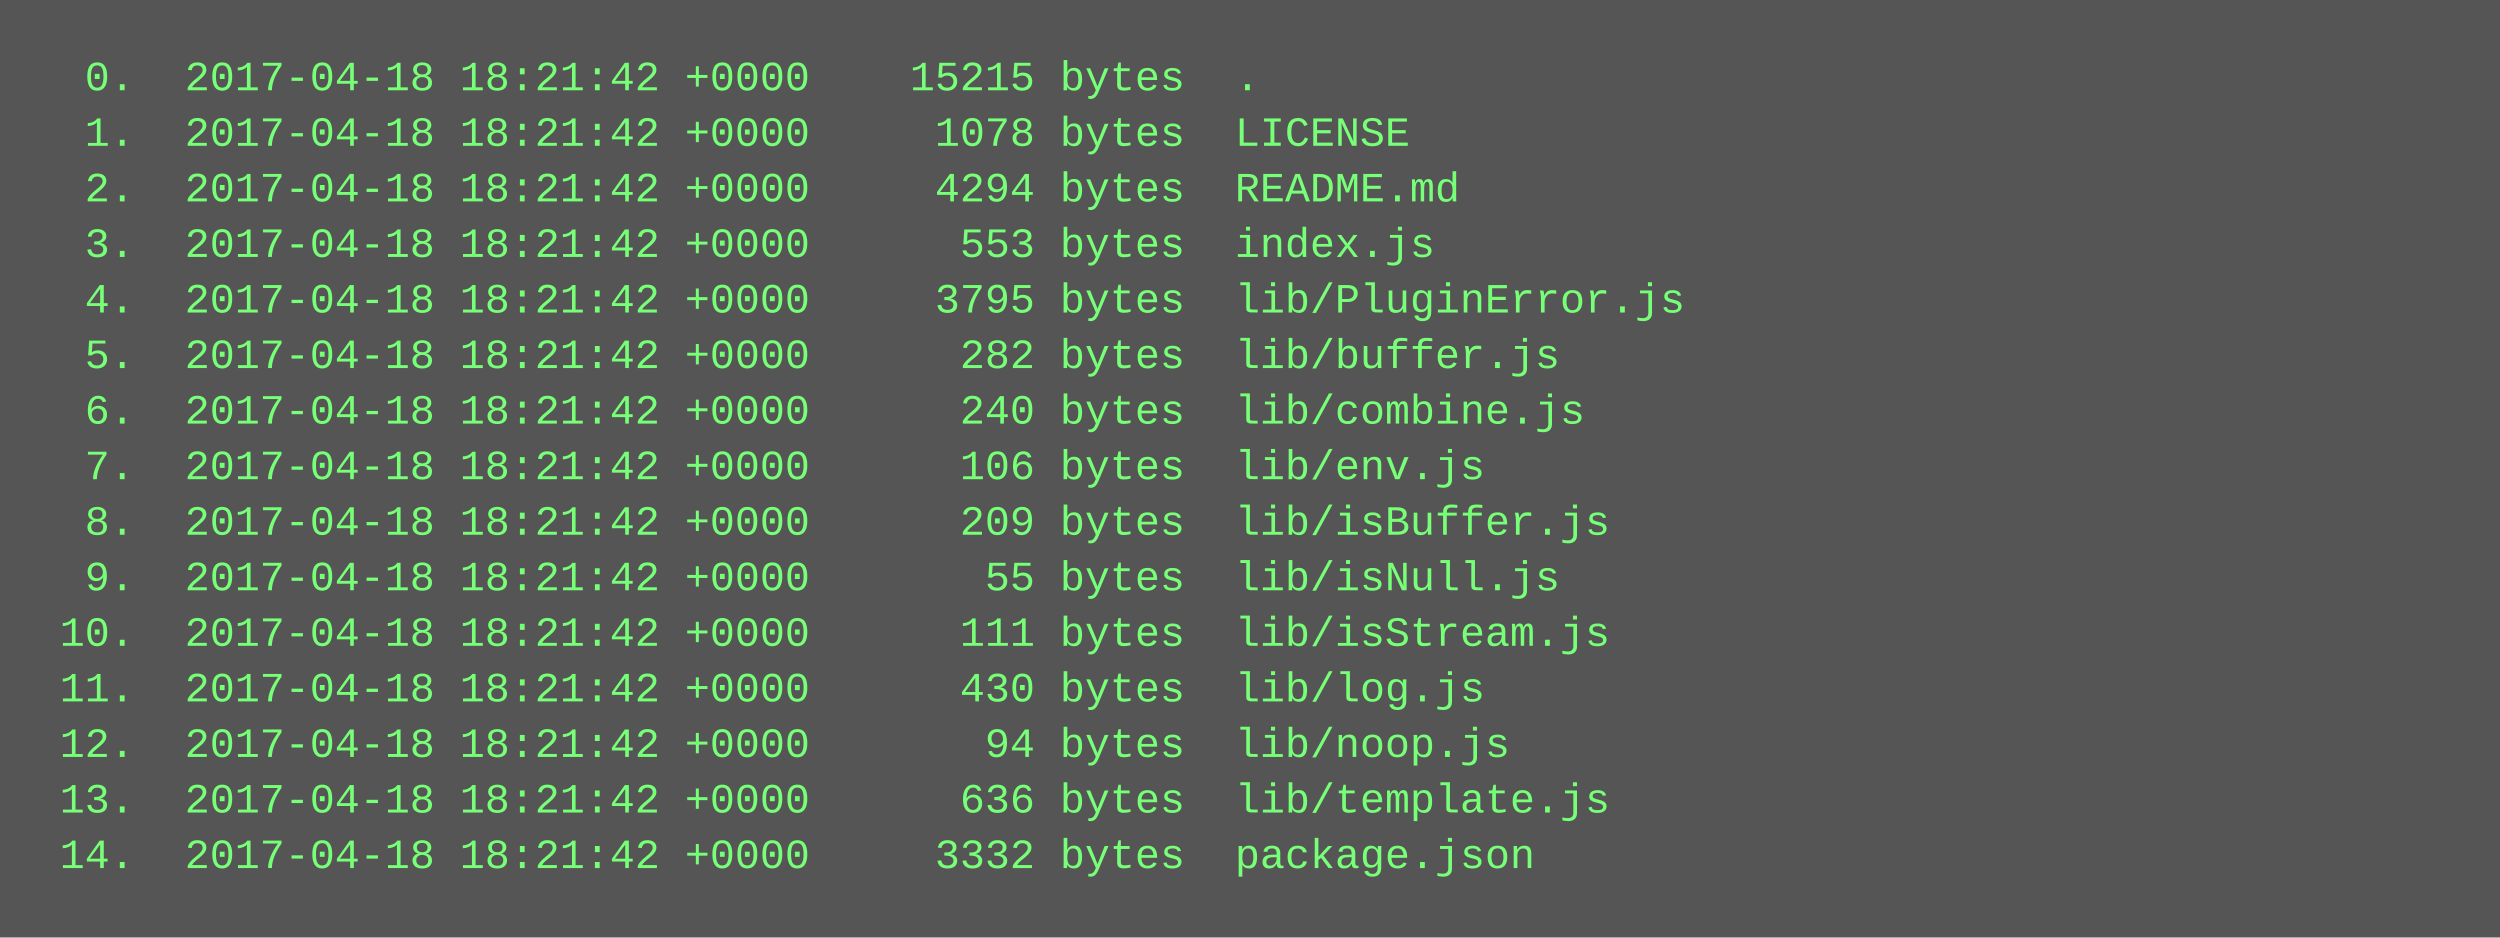
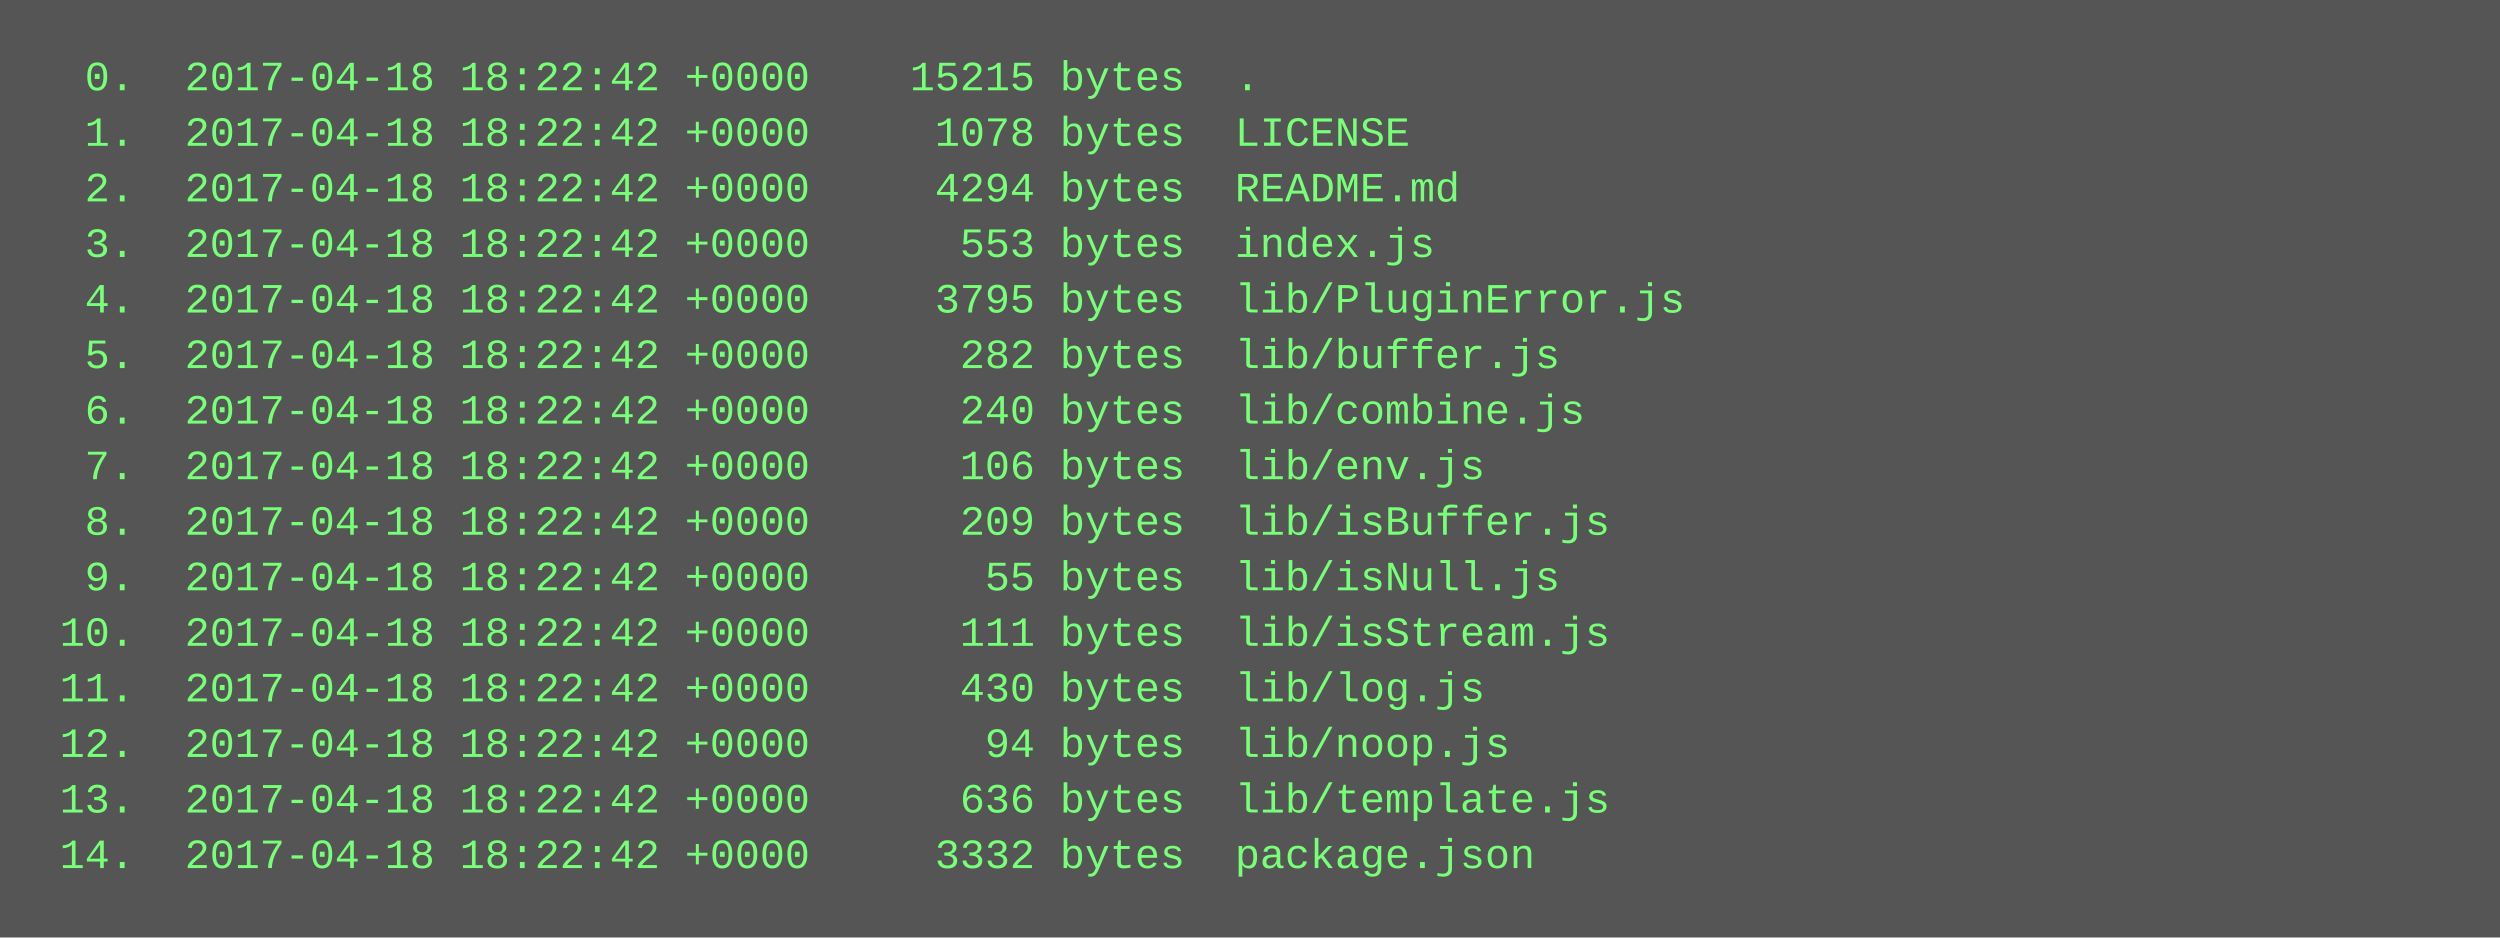
<svg xmlns="http://www.w3.org/2000/svg" height="270" width="720">
  <rect height="270" fill="#555" width="720" />
  <text fill="#7f7" font-family="Courier New" font-size="12" xml:space="preserve">
-     <tspan x="10" y="26">  0.  2017-04-18 18:21:42 +0000    15215 bytes  .</tspan>
-     <tspan x="10" y="42">  1.  2017-04-18 18:21:42 +0000     1078 bytes  LICENSE</tspan>
-     <tspan x="10" y="58">  2.  2017-04-18 18:21:42 +0000     4294 bytes  README.md</tspan>
-     <tspan x="10" y="74">  3.  2017-04-18 18:21:42 +0000      553 bytes  index.js</tspan>
-     <tspan x="10" y="90">  4.  2017-04-18 18:21:42 +0000     3795 bytes  lib/PluginError.js</tspan>
-     <tspan x="10" y="106">  5.  2017-04-18 18:21:42 +0000      282 bytes  lib/buffer.js</tspan>
-     <tspan x="10" y="122">  6.  2017-04-18 18:21:42 +0000      240 bytes  lib/combine.js</tspan>
-     <tspan x="10" y="138">  7.  2017-04-18 18:21:42 +0000      106 bytes  lib/env.js</tspan>
-     <tspan x="10" y="154">  8.  2017-04-18 18:21:42 +0000      209 bytes  lib/isBuffer.js</tspan>
-     <tspan x="10" y="170">  9.  2017-04-18 18:21:42 +0000       55 bytes  lib/isNull.js</tspan>
-     <tspan x="10" y="186"> 10.  2017-04-18 18:21:42 +0000      111 bytes  lib/isStream.js</tspan>
-     <tspan x="10" y="202"> 11.  2017-04-18 18:21:42 +0000      430 bytes  lib/log.js</tspan>
-     <tspan x="10" y="218"> 12.  2017-04-18 18:21:42 +0000       94 bytes  lib/noop.js</tspan>
-     <tspan x="10" y="234"> 13.  2017-04-18 18:21:42 +0000      636 bytes  lib/template.js</tspan>
-     <tspan x="10" y="250"> 14.  2017-04-18 18:21:42 +0000     3332 bytes  package.json</tspan>
+     <tspan x="10" y="26">  0.  2017-04-18 18:22:42 +0000    15215 bytes  .</tspan>
+     <tspan x="10" y="42">  1.  2017-04-18 18:22:42 +0000     1078 bytes  LICENSE</tspan>
+     <tspan x="10" y="58">  2.  2017-04-18 18:22:42 +0000     4294 bytes  README.md</tspan>
+     <tspan x="10" y="74">  3.  2017-04-18 18:22:42 +0000      553 bytes  index.js</tspan>
+     <tspan x="10" y="90">  4.  2017-04-18 18:22:42 +0000     3795 bytes  lib/PluginError.js</tspan>
+     <tspan x="10" y="106">  5.  2017-04-18 18:22:42 +0000      282 bytes  lib/buffer.js</tspan>
+     <tspan x="10" y="122">  6.  2017-04-18 18:22:42 +0000      240 bytes  lib/combine.js</tspan>
+     <tspan x="10" y="138">  7.  2017-04-18 18:22:42 +0000      106 bytes  lib/env.js</tspan>
+     <tspan x="10" y="154">  8.  2017-04-18 18:22:42 +0000      209 bytes  lib/isBuffer.js</tspan>
+     <tspan x="10" y="170">  9.  2017-04-18 18:22:42 +0000       55 bytes  lib/isNull.js</tspan>
+     <tspan x="10" y="186"> 10.  2017-04-18 18:22:42 +0000      111 bytes  lib/isStream.js</tspan>
+     <tspan x="10" y="202"> 11.  2017-04-18 18:22:42 +0000      430 bytes  lib/log.js</tspan>
+     <tspan x="10" y="218"> 12.  2017-04-18 18:22:42 +0000       94 bytes  lib/noop.js</tspan>
+     <tspan x="10" y="234"> 13.  2017-04-18 18:22:42 +0000      636 bytes  lib/template.js</tspan>
+     <tspan x="10" y="250"> 14.  2017-04-18 18:22:42 +0000     3332 bytes  package.json</tspan>
  </text>
</svg>
